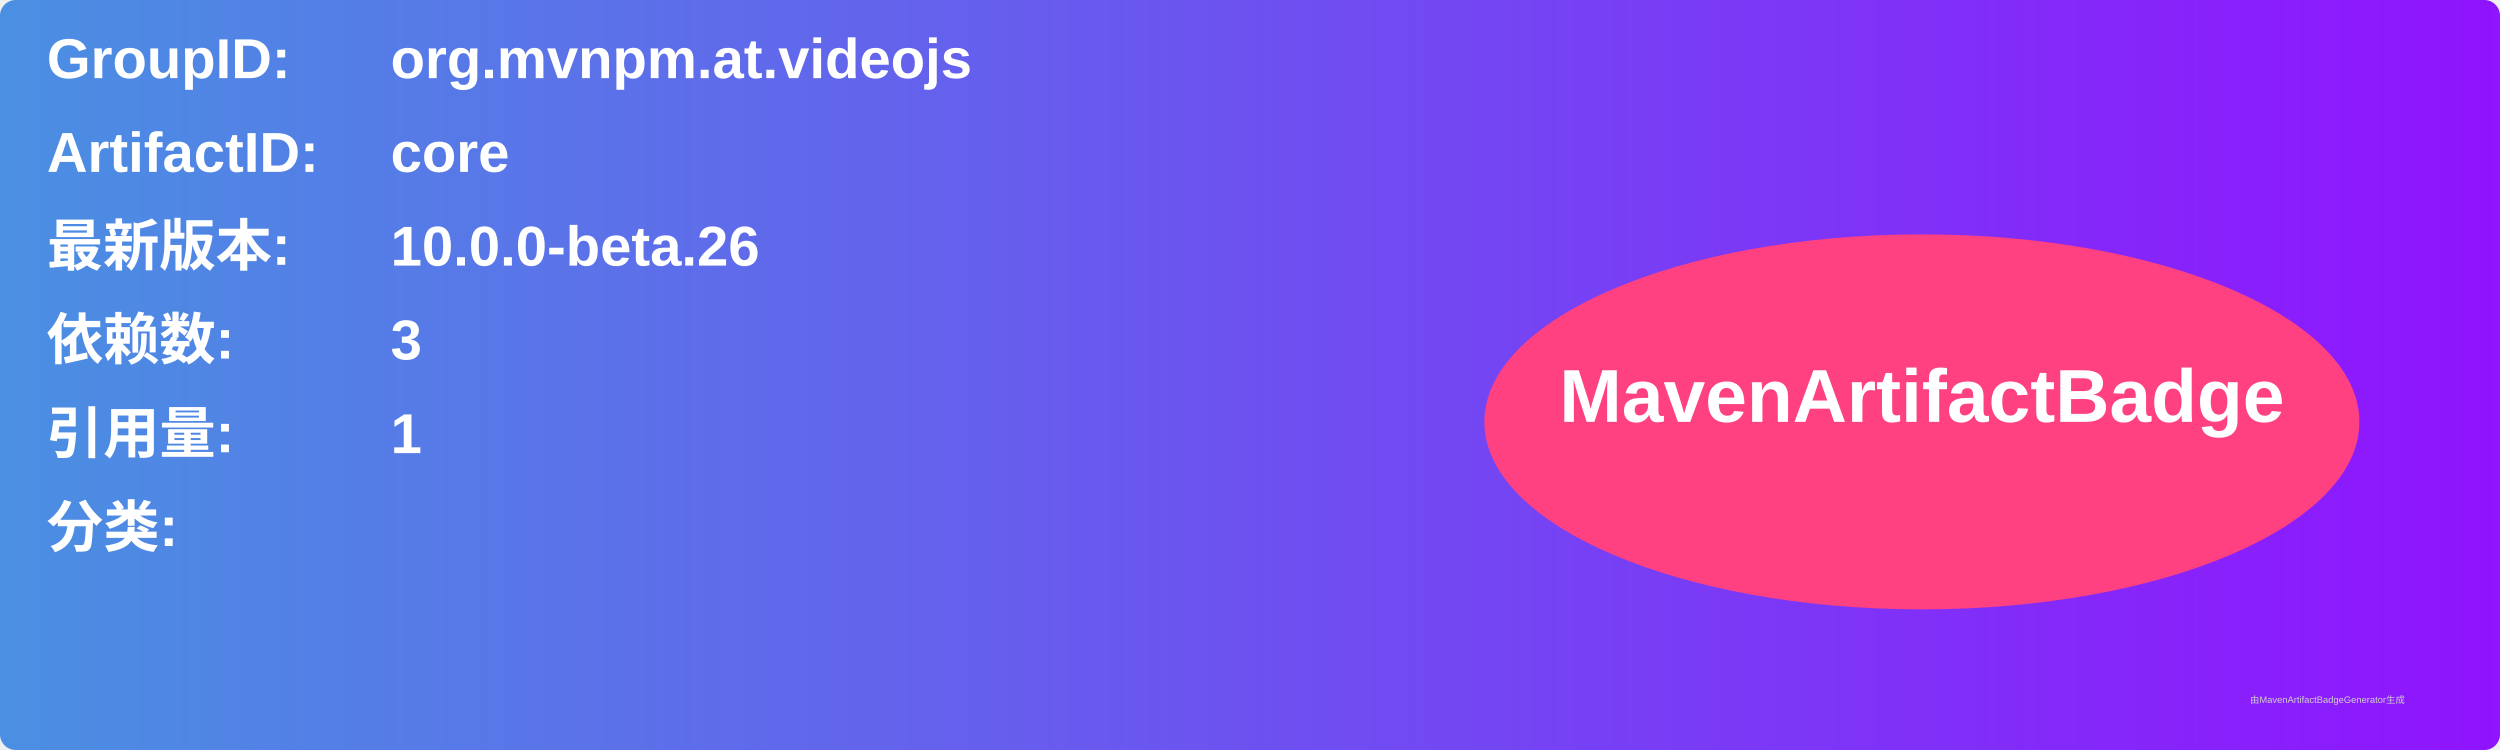
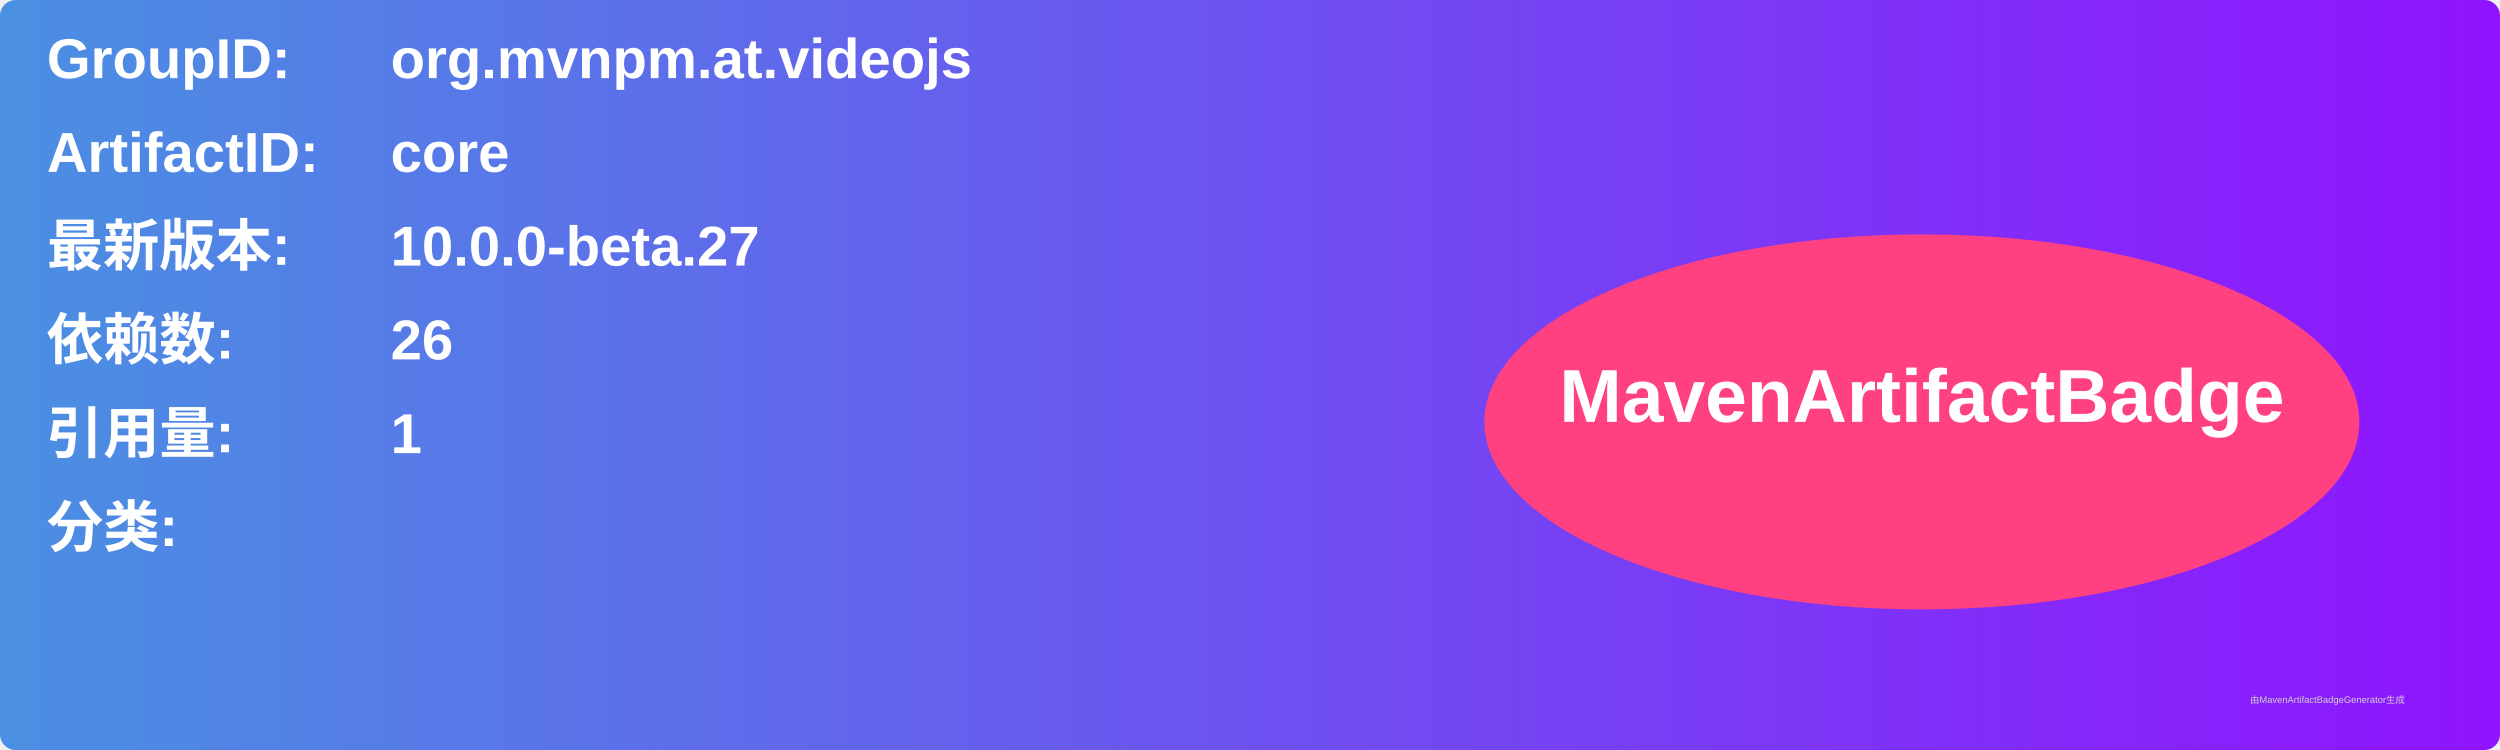
<svg xmlns="http://www.w3.org/2000/svg" width="800" height="240" viewBox="0 0 800 240">
  <linearGradient id="grad" x1="0%" y1="0%" x2="100%" y2="0%">
    <stop offset="0%" stop-color="#4a90e2" />
    <stop offset="100%" stop-color="#9013fe" />
  </linearGradient>
  <rect width="100%" height="100%" rx="5" ry="5" fill="url(#grad)" />
  <g transform="translate(15, 15)">
    <text x="0" y="10" font-family="Arial" font-size="18" fill="white" font-weight="bold" width="260">GroupID:</text>
    <text x="110" y="10" font-family="Arial" font-size="18" fill="white" font-weight="bold" width="460">org.mvnpm.at.videojs</text>
    <text x="0" y="40" font-family="Arial" font-size="18" fill="white" font-weight="bold" width="260">ArtifactID:</text>
    <text x="110" y="40" font-family="Arial" font-size="18" fill="white" font-weight="bold" width="460">core</text>
    <text x="0" y="70" font-family="Arial" font-size="18" fill="white" font-weight="bold">最新版本:</text>
    <text x="110" y="70" font-family="Arial" font-size="18" fill="white" font-weight="bold">
-       <tspan font-weight="bold">10.0.0-beta.26</tspan>
+       <tspan font-weight="bold">10.0.0-beta.27</tspan>
    </text>
    <text x="0" y="100" font-family="Arial" font-size="18" fill="white" font-weight="bold">依赖数: </text>
    <text x="110" y="100" font-family="Arial" font-size="18" fill="white">
-       <tspan font-weight="bold">3</tspan>
+       <tspan font-weight="bold">26</tspan>
    </text>
    <text x="0" y="130" font-family="Arial" font-size="18" fill="white" font-weight="bold">引用量: </text>
    <text x="110" y="130" font-family="Arial" font-size="18" fill="white">
      <tspan font-weight="bold">1</tspan>
    </text>
    <text x="0" y="160" font-family="Arial" font-size="18" fill="white" font-weight="bold">分类:</text>
    <text x="10" y="190" font-family="Arial" font-size="10" fill="white">
      <tspan font-weight="bold" />
    </text>
    <ellipse cx="600" cy="120" rx="140" ry="60" fill="#ff4081" />
    <text x="600" y="120" text-anchor="middle" font-family="Arial" font-size="24" fill="white" font-weight="bold">MavenArtifactBadge</text>
  </g>
  <text x="720" y="225" font-family="Arial" font-size="3" fill="#d0d0d0">由MavenArtifactBadgeGenerator生成</text>
</svg>
